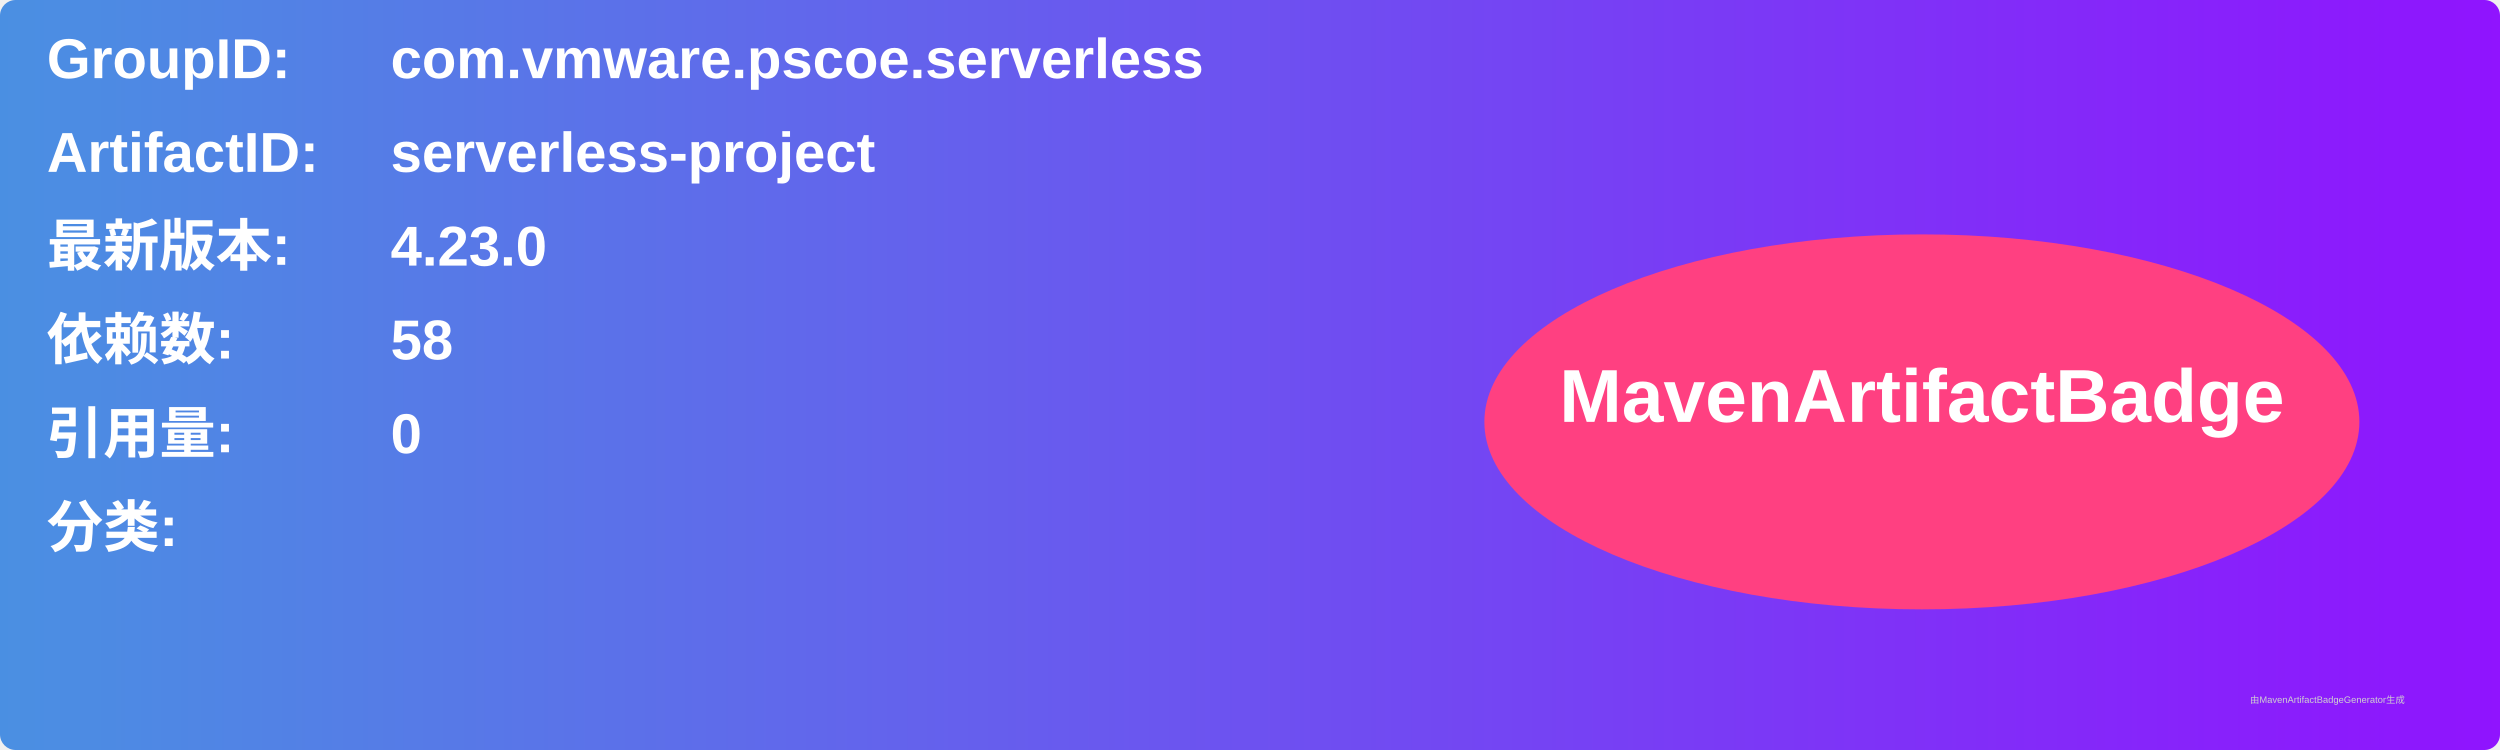
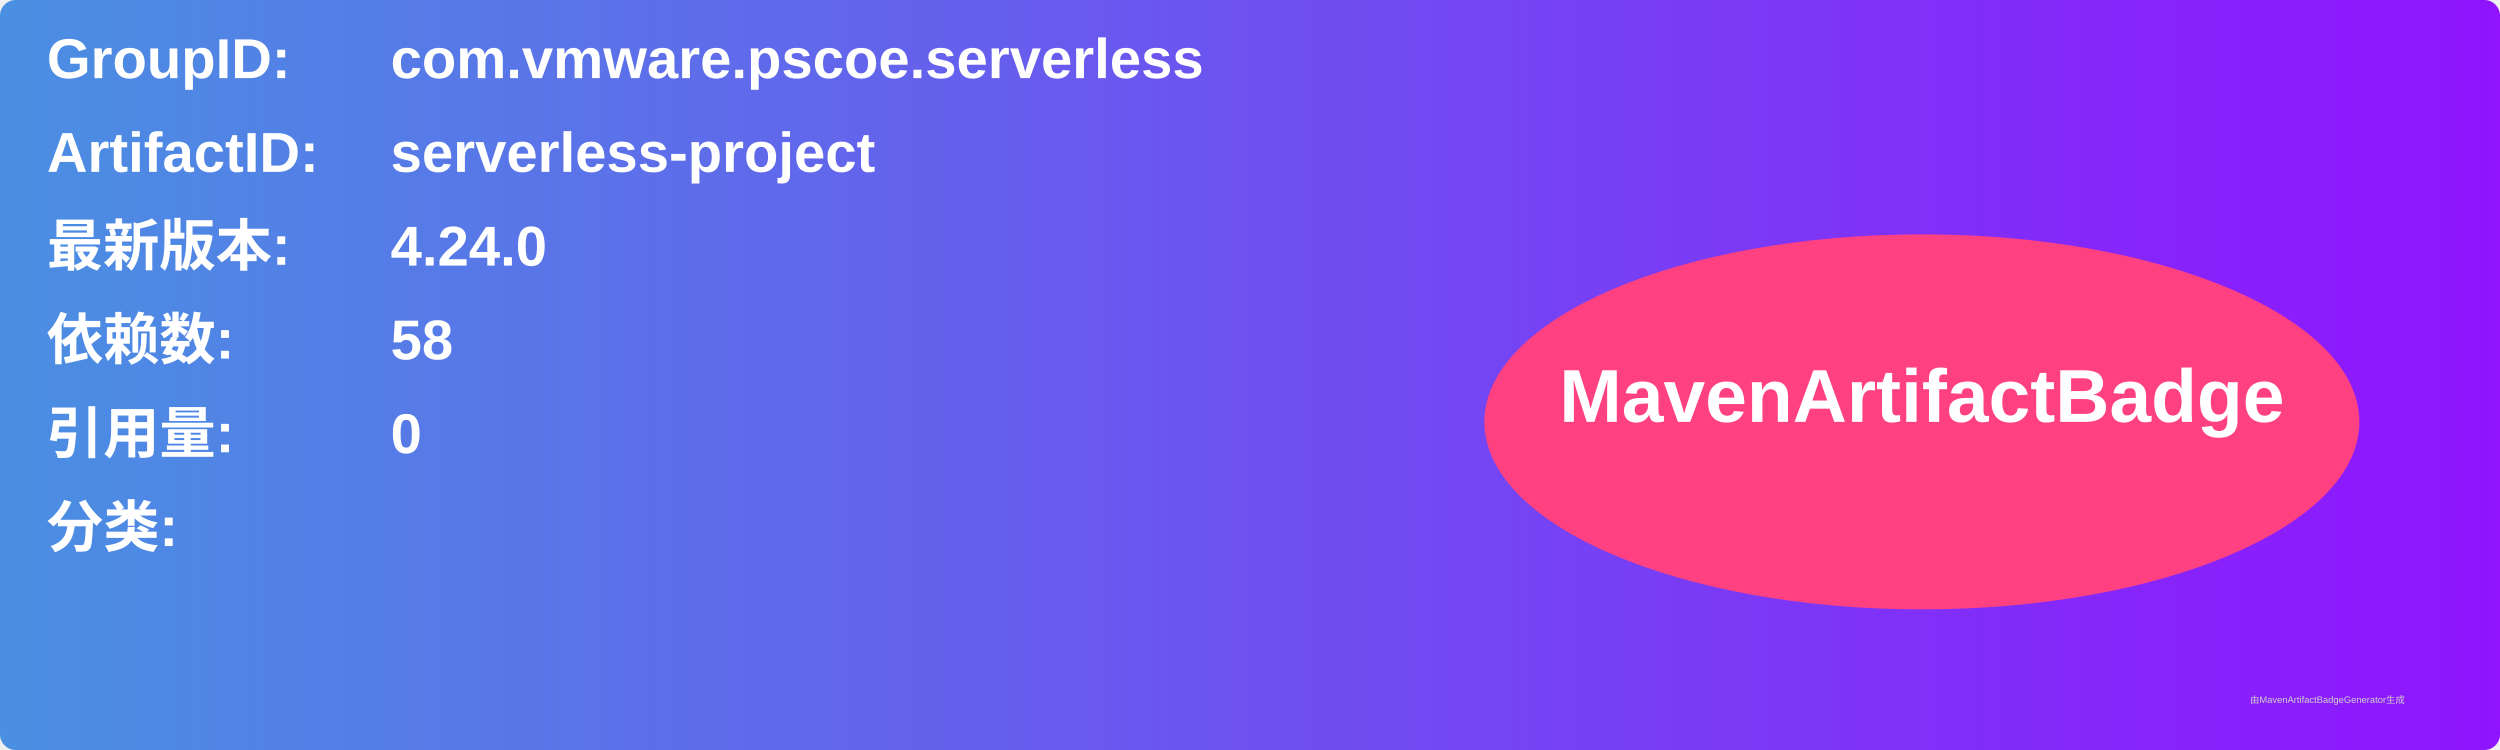
<svg xmlns="http://www.w3.org/2000/svg" width="800" height="240" viewBox="0 0 800 240">
  <linearGradient id="grad" x1="0%" y1="0%" x2="100%" y2="0%">
    <stop offset="0%" stop-color="#4a90e2" />
    <stop offset="100%" stop-color="#9013fe" />
  </linearGradient>
  <rect width="100%" height="100%" rx="5" ry="5" fill="url(#grad)" />
  <g transform="translate(15, 15)">
    <text x="0" y="10" font-family="Arial" font-size="18" fill="white" font-weight="bold" width="260">GroupID:</text>
    <text x="110" y="10" font-family="Arial" font-size="18" fill="white" font-weight="bold" width="460">com.vmware.pscoe.serverless</text>
    <text x="0" y="40" font-family="Arial" font-size="18" fill="white" font-weight="bold" width="260">ArtifactID:</text>
    <text x="110" y="40" font-family="Arial" font-size="18" fill="white" font-weight="bold" width="460">serverless-project</text>
    <text x="0" y="70" font-family="Arial" font-size="18" fill="white" font-weight="bold">最新版本:</text>
    <text x="110" y="70" font-family="Arial" font-size="18" fill="white" font-weight="bold">
-       <tspan font-weight="bold">4.23.0</tspan>
+       <tspan font-weight="bold">4.24.0</tspan>
    </text>
    <text x="0" y="100" font-family="Arial" font-size="18" fill="white" font-weight="bold">依赖数: </text>
    <text x="110" y="100" font-family="Arial" font-size="18" fill="white">
      <tspan font-weight="bold">58</tspan>
    </text>
    <text x="0" y="130" font-family="Arial" font-size="18" fill="white" font-weight="bold">引用量: </text>
    <text x="110" y="130" font-family="Arial" font-size="18" fill="white">
      <tspan font-weight="bold">0</tspan>
    </text>
    <text x="0" y="160" font-family="Arial" font-size="18" fill="white" font-weight="bold">分类:</text>
    <text x="10" y="190" font-family="Arial" font-size="10" fill="white">
      <tspan font-weight="bold" />
    </text>
    <ellipse cx="600" cy="120" rx="140" ry="60" fill="#ff4081" />
    <text x="600" y="120" text-anchor="middle" font-family="Arial" font-size="24" fill="white" font-weight="bold">MavenArtifactBadge</text>
  </g>
  <text x="720" y="225" font-family="Arial" font-size="3" fill="#d0d0d0">由MavenArtifactBadgeGenerator生成</text>
</svg>
